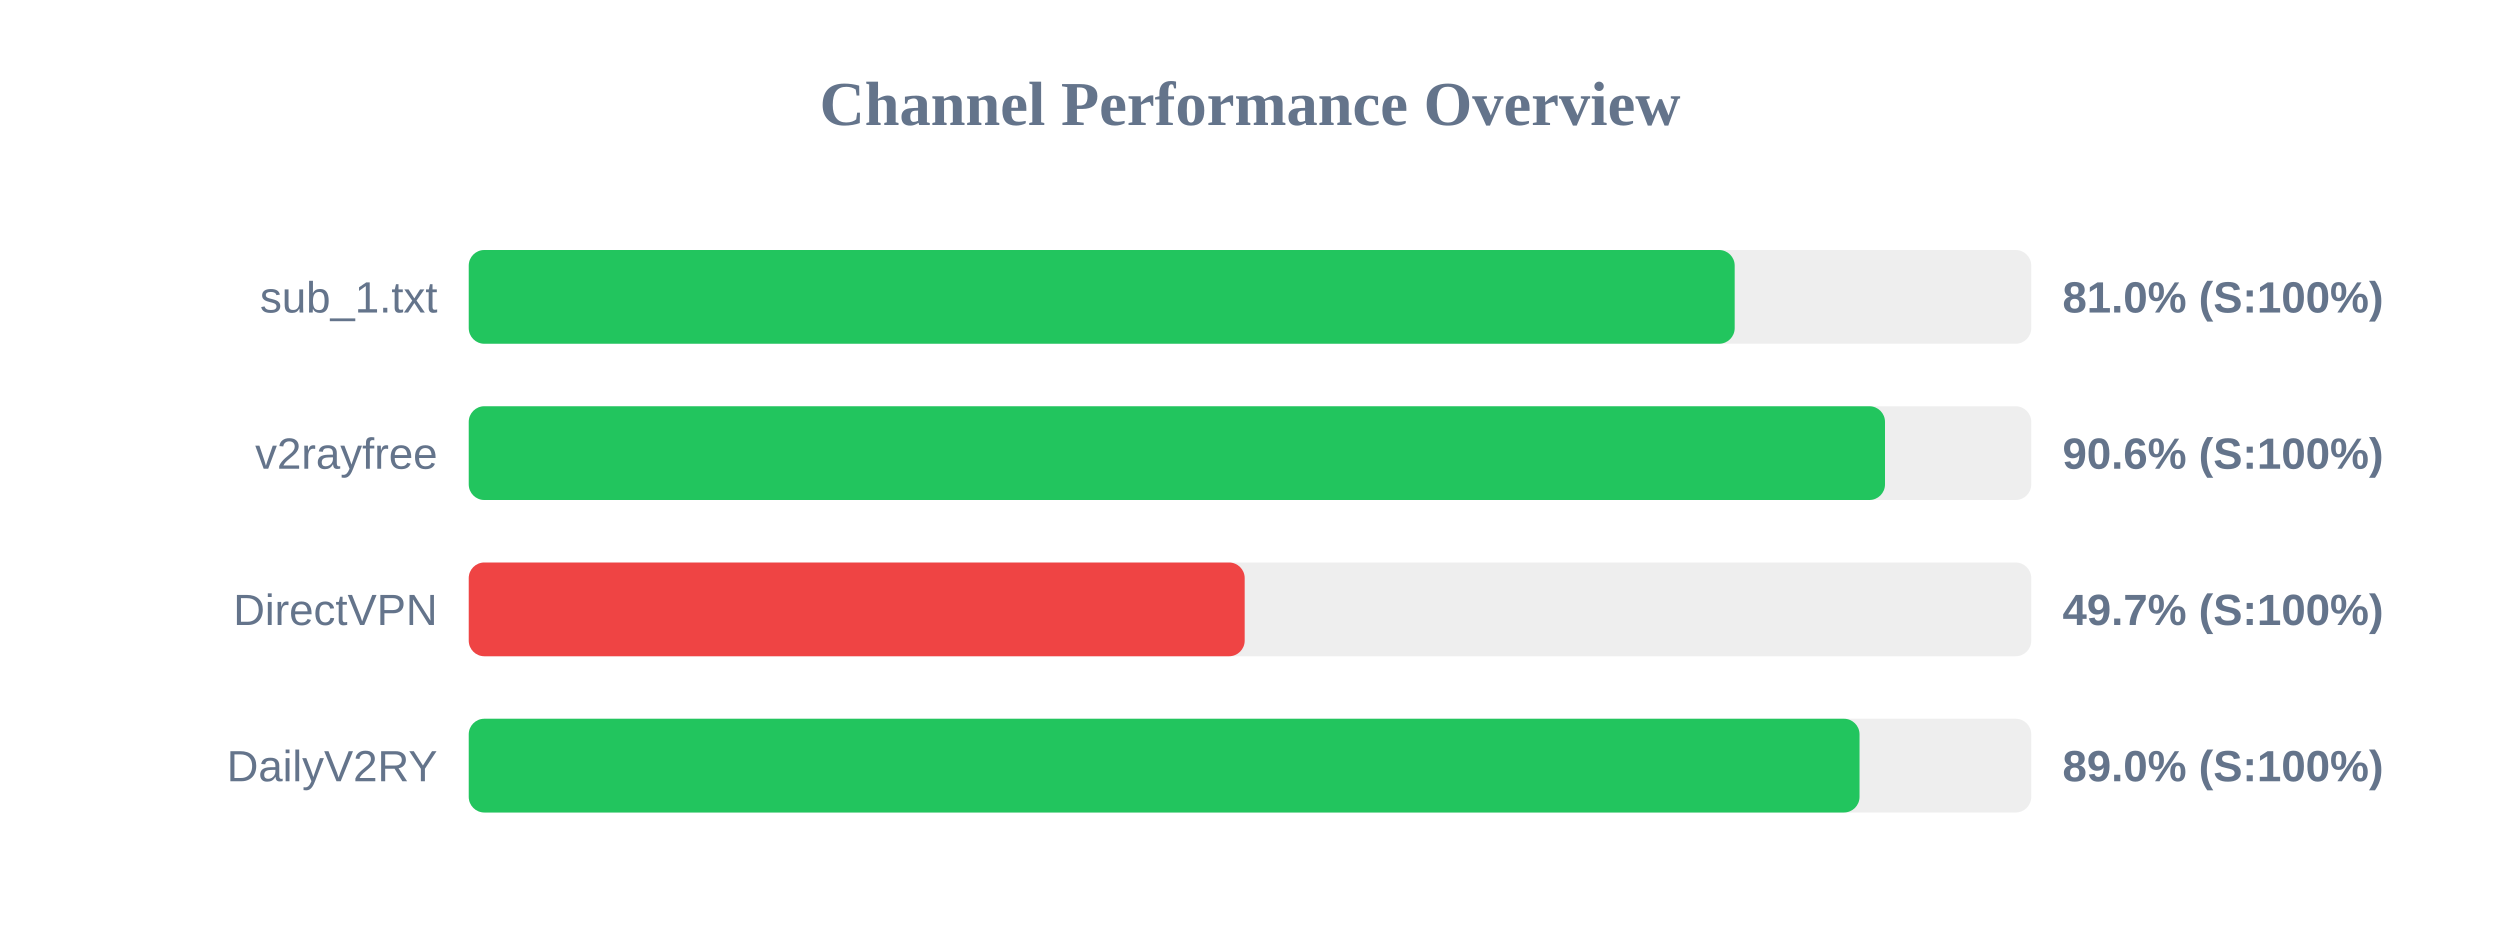
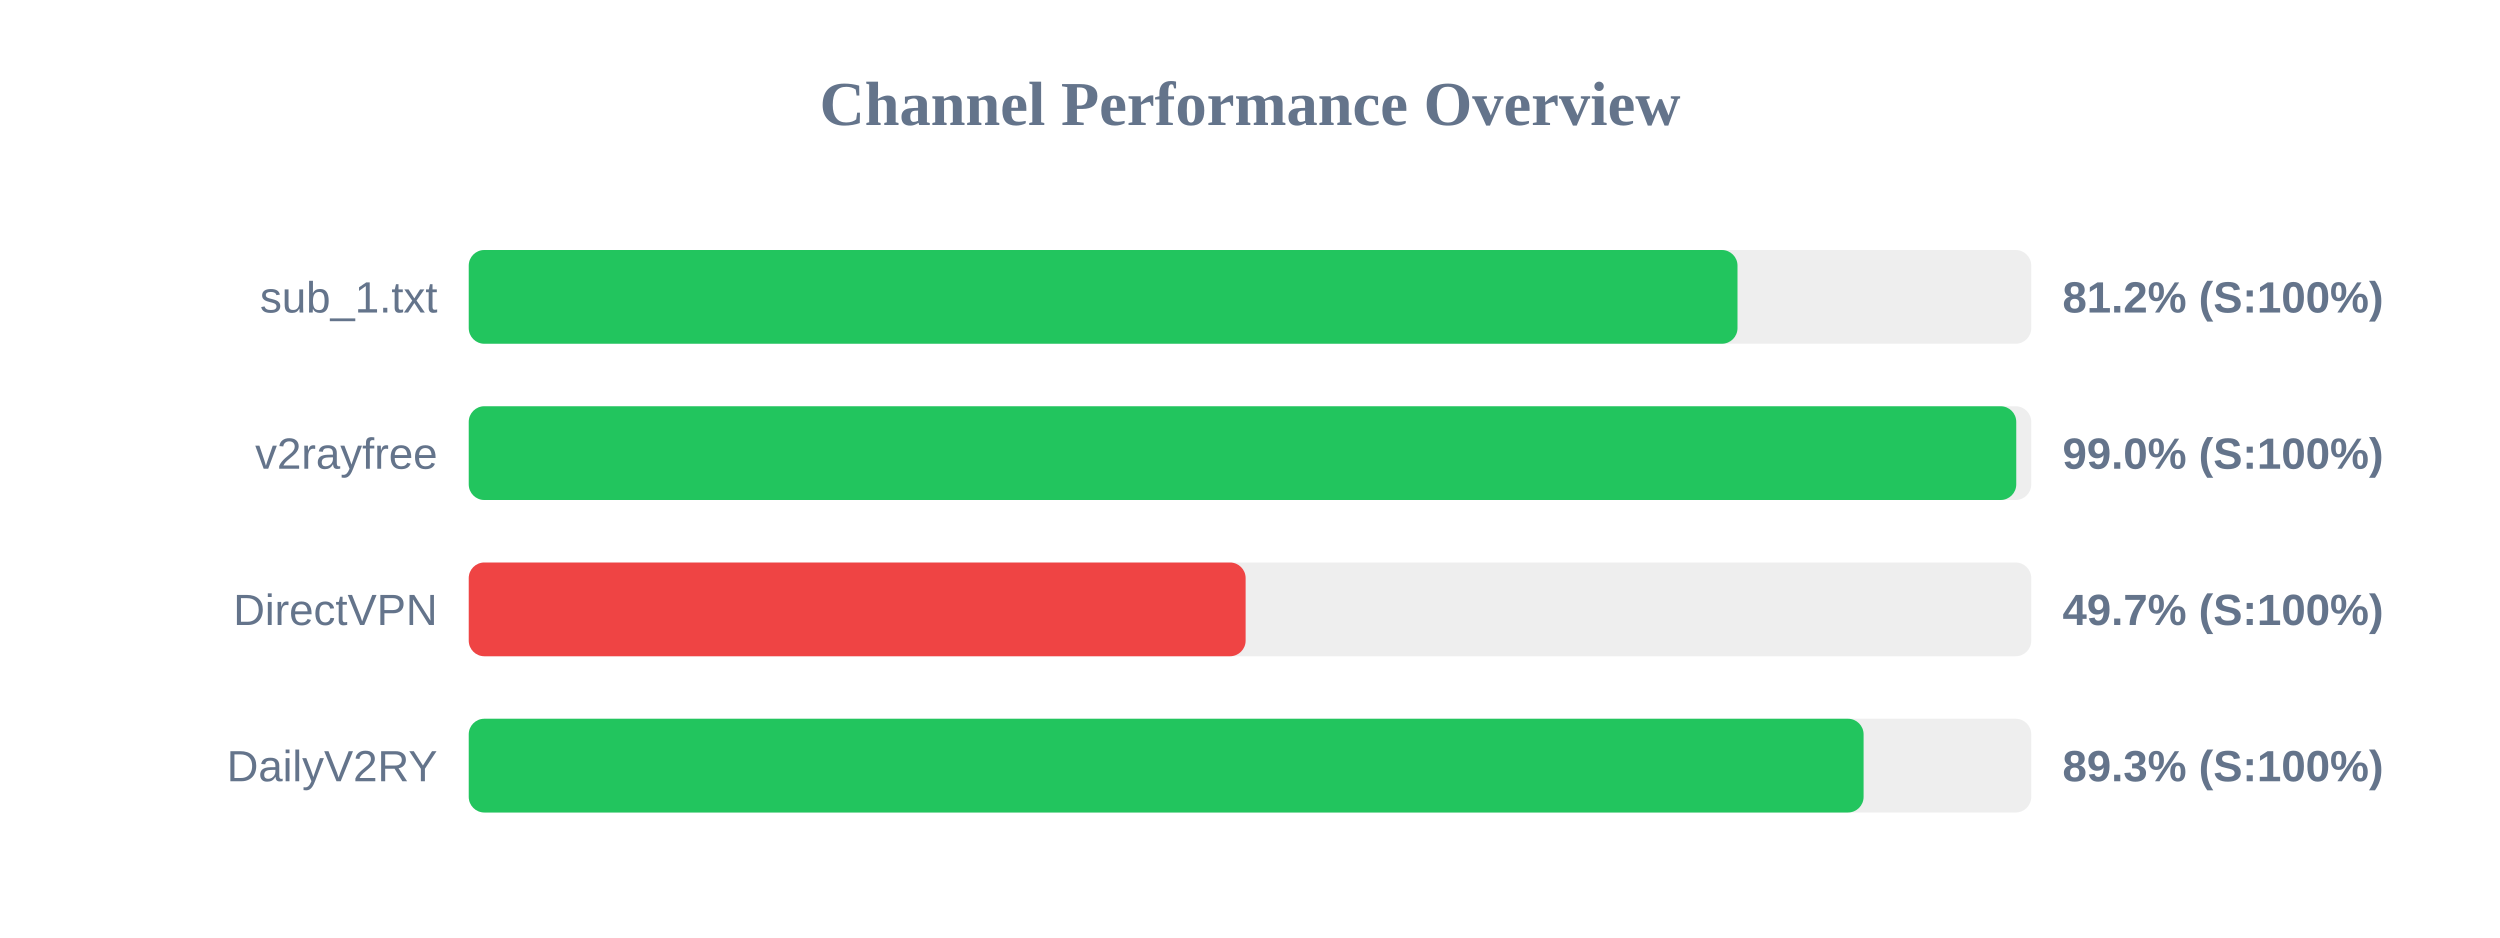
<svg xmlns="http://www.w3.org/2000/svg" width="800" height="300" version="1.1">
  <style>
        .row { font: 14px Arial; fill: #64748b; }
        .score { font: bold 14px Arial; fill: #64748b; }
    </style>
  <text x="400" y="40" text-anchor="middle" font-size="20px" font-weight="bold" fill="#64748b">Channel Performance Overview</text>
  <rect x="150" y="80" width="500" height="30" fill="#eee" rx="5" />
-   <rect x="150" y="80" width="405.1" height="30" fill="#22c55e" rx="5" />
+   <rect x="150" y="80" width="406.0" height="30" fill="#22c55e" rx="5" />
  <text x="140" y="100" text-anchor="end" class="row">sub_1.txt</text>
-   <text x="660" y="100" text-anchor="start" class="score">81.0% (S:100%)</text>
+   <text x="660" y="100" text-anchor="start" class="score">81.2% (S:100%)</text>
  <rect x="150" y="130" width="500" height="30" fill="#eee" rx="5" />
-   <rect x="150" y="130" width="453.2" height="30" fill="#22c55e" rx="5" />
+   <rect x="150" y="130" width="495.2" height="30" fill="#22c55e" rx="5" />
  <text x="140" y="150" text-anchor="end" class="row">v2rayfree</text>
-   <text x="660" y="150" text-anchor="start" class="score">90.6% (S:100%)</text>
+   <text x="660" y="150" text-anchor="start" class="score">99.0% (S:100%)</text>
  <rect x="150" y="180" width="500" height="30" fill="#eee" rx="5" />
-   <rect x="150" y="180" width="248.3" height="30" fill="#ef4444" rx="5" />
+   <rect x="150" y="180" width="248.6" height="30" fill="#ef4444" rx="5" />
  <text x="140" y="200" text-anchor="end" class="row">DirectVPN</text>
  <text x="660" y="200" text-anchor="start" class="score">49.7% (S:100%)</text>
  <rect x="150" y="230" width="500" height="30" fill="#eee" rx="5" />
-   <rect x="150" y="230" width="445.05" height="30" fill="#22c55e" rx="5" />
+   <rect x="150" y="230" width="446.35" height="30" fill="#22c55e" rx="5" />
  <text x="140" y="250" text-anchor="end" class="row">DailyV2RY</text>
-   <text x="660" y="250" text-anchor="start" class="score">89.0% (S:100%)</text>
+   <text x="660" y="250" text-anchor="start" class="score">89.3% (S:100%)</text>
</svg>
